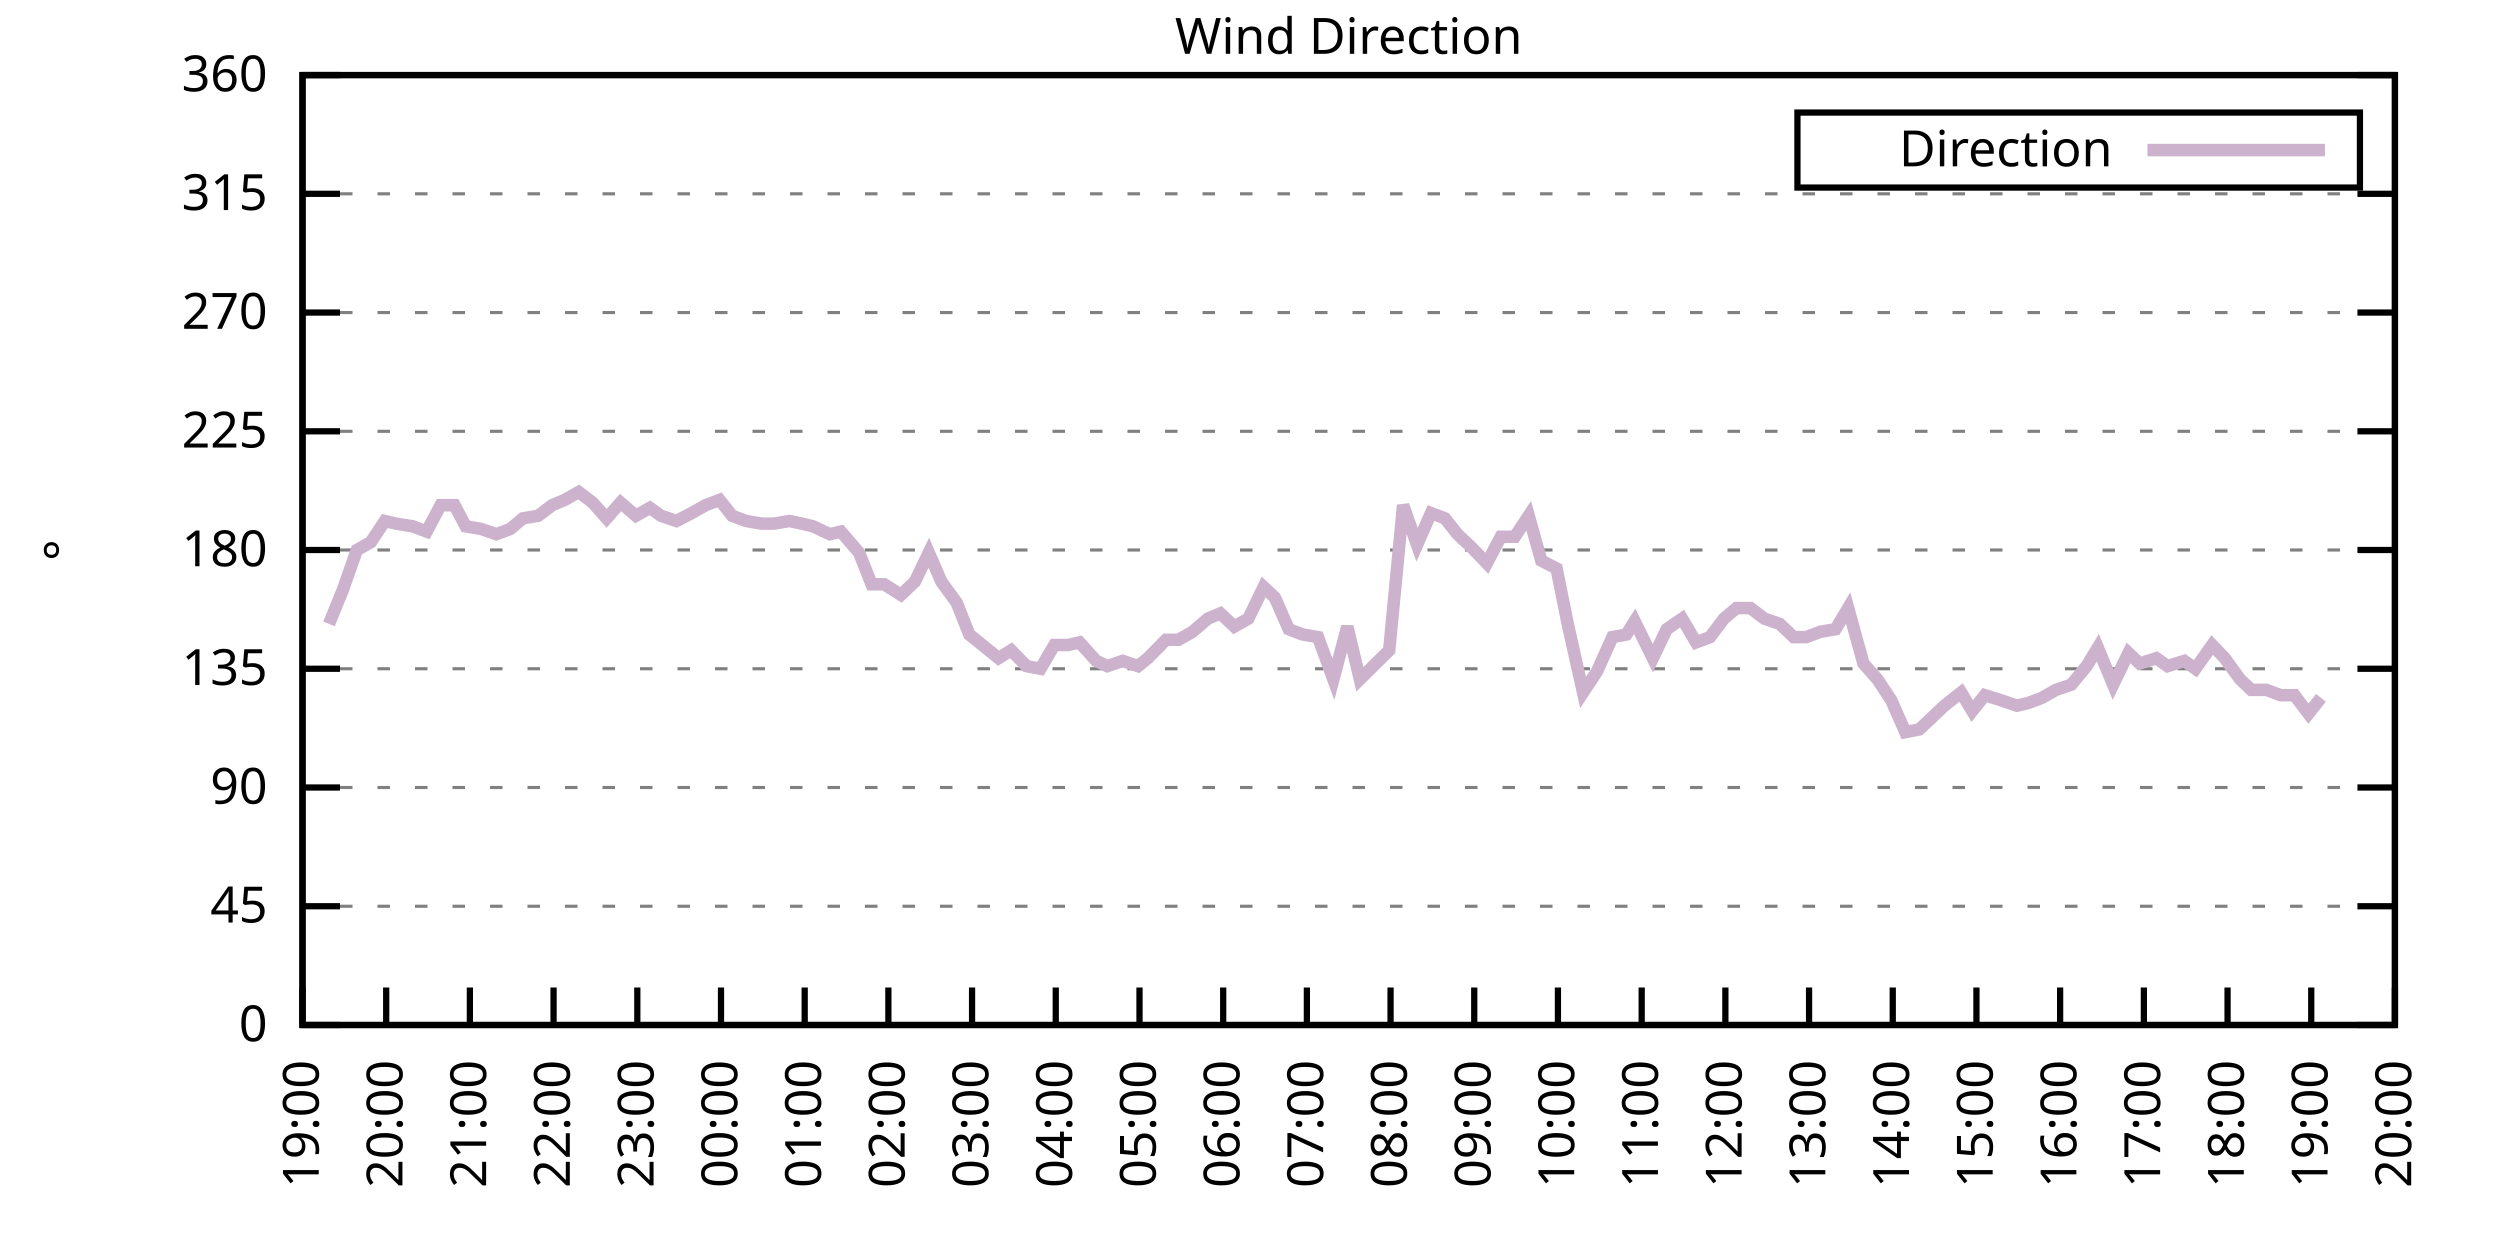
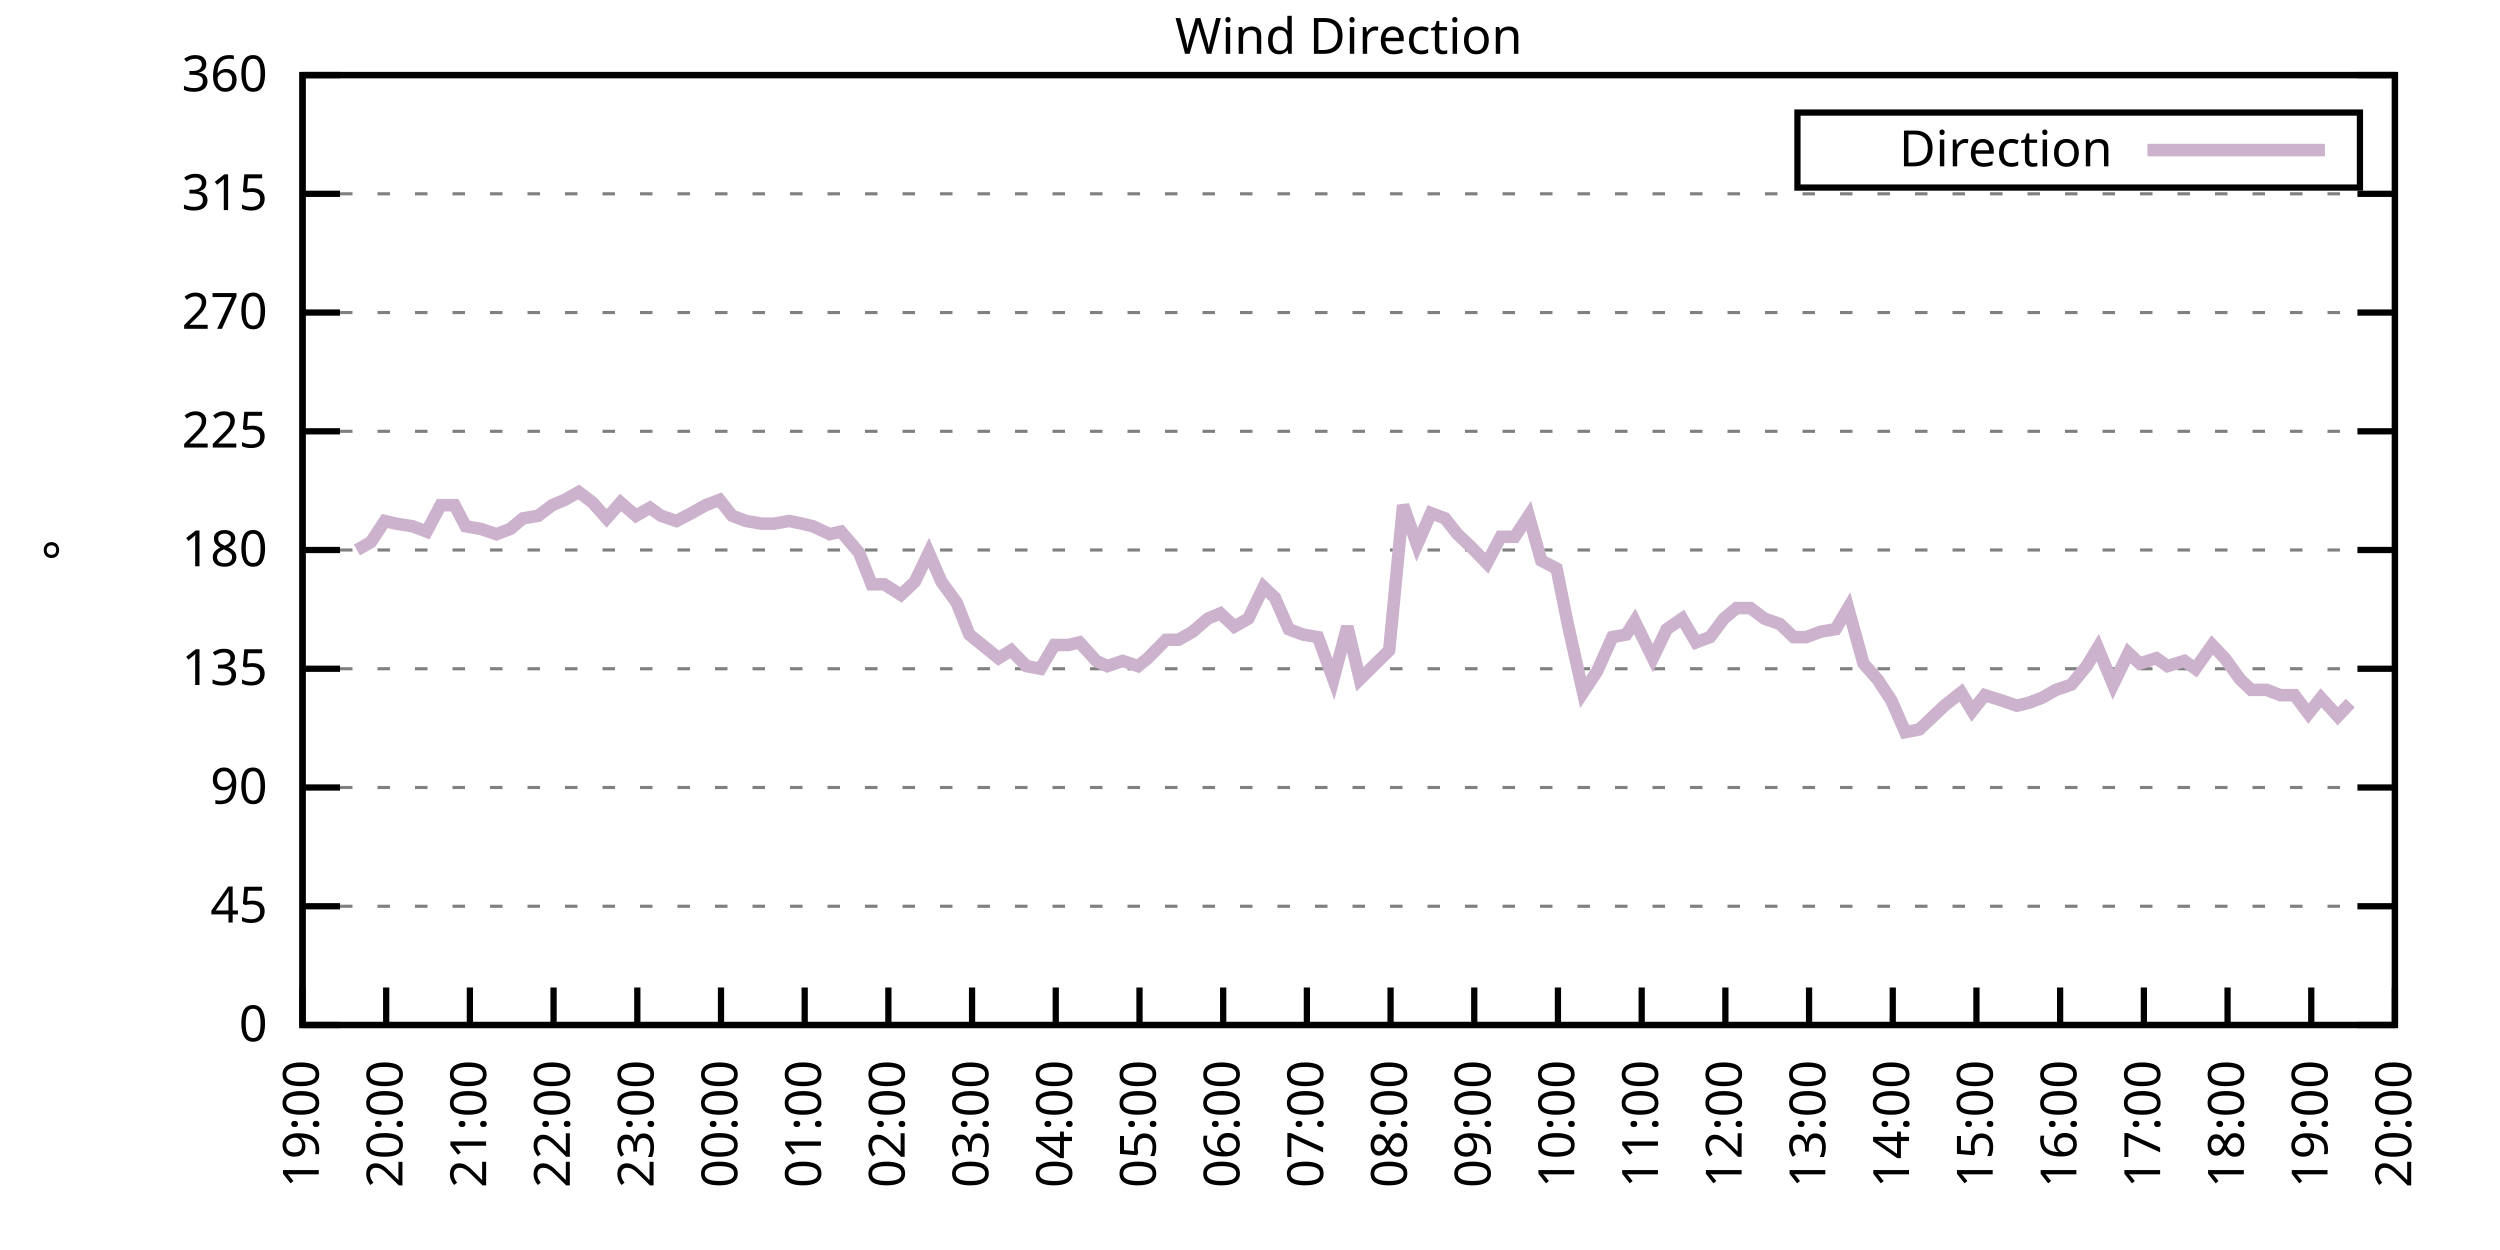
<svg xmlns="http://www.w3.org/2000/svg" xmlns:xlink="http://www.w3.org/1999/xlink" width="400" height="200" viewBox="0 0 400 200">
  <g id="gnuplot_canvas">
    <rect x="0" y="0" width="400" height="200" fill="none" />
    <defs>
      <circle id="gpDot" r="0.5" stroke-width="0.5" stroke="currentColor" />
      <path id="gpPt0" stroke-width="0.333" stroke="currentColor" d="M-1,0 h2 M0,-1 v2" />
      <path id="gpPt1" stroke-width="0.333" stroke="currentColor" d="M-1,-1 L1,1 M1,-1 L-1,1" />
      <path id="gpPt2" stroke-width="0.333" stroke="currentColor" d="M-1,0 L1,0 M0,-1 L0,1 M-1,-1 L1,1 M-1,1 L1,-1" />
      <rect id="gpPt3" stroke-width="0.333" stroke="currentColor" x="-1" y="-1" width="2" height="2" />
      <rect id="gpPt4" stroke-width="0.333" stroke="currentColor" fill="currentColor" x="-1" y="-1" width="2" height="2" />
      <circle id="gpPt5" stroke-width="0.333" stroke="currentColor" cx="0" cy="0" r="1" />
      <use xlink:href="#gpPt5" id="gpPt6" fill="currentColor" stroke="none" />
      <path id="gpPt7" stroke-width="0.333" stroke="currentColor" d="M0,-1.33 L-1.33,0.67 L1.33,0.67 z" />
      <use xlink:href="#gpPt7" id="gpPt8" fill="currentColor" stroke="none" />
      <use xlink:href="#gpPt7" id="gpPt9" stroke="currentColor" transform="rotate(180)" />
      <use xlink:href="#gpPt9" id="gpPt10" fill="currentColor" stroke="none" />
      <use xlink:href="#gpPt3" id="gpPt11" stroke="currentColor" transform="rotate(45)" />
      <use xlink:href="#gpPt11" id="gpPt12" fill="currentColor" stroke="none" />
      <path id="gpPt13" stroke-width="0.333" stroke="currentColor" d="M0,1.330 L1.265,0.411 L0.782,-1.067 L-0.782,-1.076 L-1.265,0.411 z" />
      <use xlink:href="#gpPt13" id="gpPt14" fill="currentColor" stroke="none" />
      <filter id="textbox" filterUnits="objectBoundingBox" x="0" y="0" height="1" width="1">
        <feFlood flood-color="white" flood-opacity="1" result="bgnd" />
        <feComposite in="SourceGraphic" in2="bgnd" operator="atop" />
      </filter>
      <filter id="greybox" filterUnits="objectBoundingBox" x="0" y="0" height="1" width="1">
        <feFlood flood-color="lightgrey" flood-opacity="1" result="grey" />
        <feComposite in="SourceGraphic" in2="grey" operator="atop" />
      </filter>
    </defs>
    <g fill="none" color="white" stroke="currentColor" stroke-width="1.00" stroke-linecap="butt" stroke-linejoin="miter">
</g>
    <g fill="none" color="black" stroke="currentColor" stroke-width="1.00" stroke-linecap="butt" stroke-linejoin="miter">
      <g stroke="none" shape-rendering="crispEdges">
        <polygon fill="rgb(255, 255, 255)" points="48.40,164.00 383.18,164.00 383.18,12.02 48.40,12.02 " />
      </g>
    </g>
    <g fill="none" color="black" stroke="currentColor" stroke-width="1.00" stroke-linecap="butt" stroke-linejoin="miter">
</g>
    <g fill="none" color="black" stroke="black" stroke-width="0.50" stroke-linecap="butt" stroke-linejoin="miter">
</g>
    <g fill="none" color="gray" stroke="currentColor" stroke-width="0.50" stroke-linecap="butt" stroke-linejoin="miter">
      <path stroke="gray" stroke-dasharray="2,4" class="gridline" d="M48.40,164.00 L383.19,164.00  " />
    </g>
    <g fill="none" color="gray" stroke="gray" stroke-width="1.00" stroke-linecap="butt" stroke-linejoin="miter">
</g>
    <g fill="none" color="black" stroke="currentColor" stroke-width="1.00" stroke-linecap="butt" stroke-linejoin="miter">
      <path stroke="black" d="M48.40,164.00 L54.40,164.00 M383.19,164.00 L377.19,164.00  " />
      <g transform="translate(42.80,166.60)" stroke="none" fill="black" font-family="Sans" font-size="8.00" text-anchor="end">
        <text>
          <tspan font-family="Sans"> 0</tspan>
        </text>
      </g>
    </g>
    <g fill="none" color="black" stroke="currentColor" stroke-width="1.00" stroke-linecap="butt" stroke-linejoin="miter">
</g>
    <g fill="none" color="black" stroke="black" stroke-width="0.50" stroke-linecap="butt" stroke-linejoin="miter">
</g>
    <g fill="none" color="gray" stroke="currentColor" stroke-width="0.50" stroke-linecap="butt" stroke-linejoin="miter">
      <path stroke="gray" stroke-dasharray="2,4" class="gridline" d="M48.40,145.00 L383.19,145.00  " />
    </g>
    <g fill="none" color="gray" stroke="gray" stroke-width="1.00" stroke-linecap="butt" stroke-linejoin="miter">
</g>
    <g fill="none" color="black" stroke="currentColor" stroke-width="1.00" stroke-linecap="butt" stroke-linejoin="miter">
      <path stroke="black" d="M48.40,145.00 L54.40,145.00 M383.19,145.00 L377.19,145.00  " />
      <g transform="translate(42.80,147.60)" stroke="none" fill="black" font-family="Sans" font-size="8.00" text-anchor="end">
        <text>
          <tspan font-family="Sans"> 45</tspan>
        </text>
      </g>
    </g>
    <g fill="none" color="black" stroke="currentColor" stroke-width="1.00" stroke-linecap="butt" stroke-linejoin="miter">
</g>
    <g fill="none" color="black" stroke="black" stroke-width="0.50" stroke-linecap="butt" stroke-linejoin="miter">
</g>
    <g fill="none" color="gray" stroke="currentColor" stroke-width="0.50" stroke-linecap="butt" stroke-linejoin="miter">
      <path stroke="gray" stroke-dasharray="2,4" class="gridline" d="M48.40,126.00 L383.19,126.00  " />
    </g>
    <g fill="none" color="gray" stroke="gray" stroke-width="1.00" stroke-linecap="butt" stroke-linejoin="miter">
</g>
    <g fill="none" color="black" stroke="currentColor" stroke-width="1.00" stroke-linecap="butt" stroke-linejoin="miter">
      <path stroke="black" d="M48.40,126.00 L54.40,126.00 M383.19,126.00 L377.19,126.00  " />
      <g transform="translate(42.80,128.60)" stroke="none" fill="black" font-family="Sans" font-size="8.00" text-anchor="end">
        <text>
          <tspan font-family="Sans"> 90</tspan>
        </text>
      </g>
    </g>
    <g fill="none" color="black" stroke="currentColor" stroke-width="1.00" stroke-linecap="butt" stroke-linejoin="miter">
</g>
    <g fill="none" color="black" stroke="black" stroke-width="0.50" stroke-linecap="butt" stroke-linejoin="miter">
</g>
    <g fill="none" color="gray" stroke="currentColor" stroke-width="0.50" stroke-linecap="butt" stroke-linejoin="miter">
      <path stroke="gray" stroke-dasharray="2,4" class="gridline" d="M48.40,107.00 L383.19,107.00  " />
    </g>
    <g fill="none" color="gray" stroke="gray" stroke-width="1.00" stroke-linecap="butt" stroke-linejoin="miter">
</g>
    <g fill="none" color="black" stroke="currentColor" stroke-width="1.00" stroke-linecap="butt" stroke-linejoin="miter">
      <path stroke="black" d="M48.40,107.00 L54.40,107.00 M383.19,107.00 L377.19,107.00  " />
      <g transform="translate(42.80,109.60)" stroke="none" fill="black" font-family="Sans" font-size="8.00" text-anchor="end">
        <text>
          <tspan font-family="Sans"> 135</tspan>
        </text>
      </g>
    </g>
    <g fill="none" color="black" stroke="currentColor" stroke-width="1.00" stroke-linecap="butt" stroke-linejoin="miter">
</g>
    <g fill="none" color="black" stroke="black" stroke-width="0.50" stroke-linecap="butt" stroke-linejoin="miter">
</g>
    <g fill="none" color="gray" stroke="currentColor" stroke-width="0.50" stroke-linecap="butt" stroke-linejoin="miter">
      <path stroke="gray" stroke-dasharray="2,4" class="gridline" d="M48.40,88.00 L383.19,88.00  " />
    </g>
    <g fill="none" color="gray" stroke="gray" stroke-width="1.00" stroke-linecap="butt" stroke-linejoin="miter">
</g>
    <g fill="none" color="black" stroke="currentColor" stroke-width="1.00" stroke-linecap="butt" stroke-linejoin="miter">
      <path stroke="black" d="M48.40,88.00 L54.40,88.00 M383.19,88.00 L377.19,88.00  " />
      <g transform="translate(42.80,90.60)" stroke="none" fill="black" font-family="Sans" font-size="8.00" text-anchor="end">
        <text>
          <tspan font-family="Sans"> 180</tspan>
        </text>
      </g>
    </g>
    <g fill="none" color="black" stroke="currentColor" stroke-width="1.00" stroke-linecap="butt" stroke-linejoin="miter">
</g>
    <g fill="none" color="black" stroke="black" stroke-width="0.50" stroke-linecap="butt" stroke-linejoin="miter">
</g>
    <g fill="none" color="gray" stroke="currentColor" stroke-width="0.50" stroke-linecap="butt" stroke-linejoin="miter">
      <path stroke="gray" stroke-dasharray="2,4" class="gridline" d="M48.40,69.01 L383.19,69.01  " />
    </g>
    <g fill="none" color="gray" stroke="gray" stroke-width="1.00" stroke-linecap="butt" stroke-linejoin="miter">
</g>
    <g fill="none" color="black" stroke="currentColor" stroke-width="1.00" stroke-linecap="butt" stroke-linejoin="miter">
      <path stroke="black" d="M48.40,69.01 L54.40,69.01 M383.19,69.01 L377.19,69.01  " />
      <g transform="translate(42.80,71.61)" stroke="none" fill="black" font-family="Sans" font-size="8.00" text-anchor="end">
        <text>
          <tspan font-family="Sans"> 225</tspan>
        </text>
      </g>
    </g>
    <g fill="none" color="black" stroke="currentColor" stroke-width="1.00" stroke-linecap="butt" stroke-linejoin="miter">
</g>
    <g fill="none" color="black" stroke="black" stroke-width="0.50" stroke-linecap="butt" stroke-linejoin="miter">
</g>
    <g fill="none" color="gray" stroke="currentColor" stroke-width="0.50" stroke-linecap="butt" stroke-linejoin="miter">
      <path stroke="gray" stroke-dasharray="2,4" class="gridline" d="M48.40,50.01 L383.19,50.01  " />
    </g>
    <g fill="none" color="gray" stroke="gray" stroke-width="1.00" stroke-linecap="butt" stroke-linejoin="miter">
</g>
    <g fill="none" color="black" stroke="currentColor" stroke-width="1.00" stroke-linecap="butt" stroke-linejoin="miter">
      <path stroke="black" d="M48.40,50.01 L54.40,50.01 M383.19,50.01 L377.19,50.01  " />
      <g transform="translate(42.80,52.61)" stroke="none" fill="black" font-family="Sans" font-size="8.00" text-anchor="end">
        <text>
          <tspan font-family="Sans"> 270</tspan>
        </text>
      </g>
    </g>
    <g fill="none" color="black" stroke="currentColor" stroke-width="1.00" stroke-linecap="butt" stroke-linejoin="miter">
</g>
    <g fill="none" color="black" stroke="black" stroke-width="0.50" stroke-linecap="butt" stroke-linejoin="miter">
</g>
    <g fill="none" color="gray" stroke="currentColor" stroke-width="0.50" stroke-linecap="butt" stroke-linejoin="miter">
      <path stroke="gray" stroke-dasharray="2,4" class="gridline" d="M48.40,31.01 L383.19,31.01  " />
    </g>
    <g fill="none" color="gray" stroke="gray" stroke-width="1.00" stroke-linecap="butt" stroke-linejoin="miter">
</g>
    <g fill="none" color="black" stroke="currentColor" stroke-width="1.00" stroke-linecap="butt" stroke-linejoin="miter">
      <path stroke="black" d="M48.40,31.01 L54.40,31.01 M383.19,31.01 L377.19,31.01  " />
      <g transform="translate(42.80,33.61)" stroke="none" fill="black" font-family="Sans" font-size="8.00" text-anchor="end">
        <text>
          <tspan font-family="Sans"> 315</tspan>
        </text>
      </g>
    </g>
    <g fill="none" color="black" stroke="currentColor" stroke-width="1.00" stroke-linecap="butt" stroke-linejoin="miter">
</g>
    <g fill="none" color="black" stroke="black" stroke-width="0.50" stroke-linecap="butt" stroke-linejoin="miter">
</g>
    <g fill="none" color="gray" stroke="currentColor" stroke-width="0.50" stroke-linecap="butt" stroke-linejoin="miter">
      <path stroke="gray" stroke-dasharray="2,4" class="gridline" d="M48.40,12.01 L383.19,12.01  " />
    </g>
    <g fill="none" color="gray" stroke="gray" stroke-width="1.00" stroke-linecap="butt" stroke-linejoin="miter">
</g>
    <g fill="none" color="black" stroke="currentColor" stroke-width="1.00" stroke-linecap="butt" stroke-linejoin="miter">
      <path stroke="black" d="M48.40,12.01 L54.40,12.01 M383.19,12.01 L377.19,12.01  " />
      <g transform="translate(42.80,14.61)" stroke="none" fill="black" font-family="Sans" font-size="8.00" text-anchor="end">
        <text>
          <tspan font-family="Sans"> 360</tspan>
        </text>
      </g>
    </g>
    <g fill="none" color="black" stroke="currentColor" stroke-width="1.00" stroke-linecap="butt" stroke-linejoin="miter">
      <path stroke="black" d="M48.40,164.00 L48.40,158.00  " />
      <g transform="translate(51.00,169.60) rotate(270.00)" stroke="none" fill="black" font-family="Sans" font-size="8.00" text-anchor="end">
        <text>
          <tspan font-family="Sans">19:00</tspan>
        </text>
      </g>
    </g>
    <g fill="none" color="black" stroke="currentColor" stroke-width="1.00" stroke-linecap="butt" stroke-linejoin="miter">
      <path stroke="black" d="M61.79,164.00 L61.79,158.00  " />
      <g transform="translate(64.39,169.60) rotate(270.00)" stroke="none" fill="black" font-family="Sans" font-size="8.00" text-anchor="end">
        <text>
          <tspan font-family="Sans">20:00</tspan>
        </text>
      </g>
    </g>
    <g fill="none" color="black" stroke="currentColor" stroke-width="1.00" stroke-linecap="butt" stroke-linejoin="miter">
      <path stroke="black" d="M75.18,164.00 L75.18,158.00  " />
      <g transform="translate(77.78,169.60) rotate(270.00)" stroke="none" fill="black" font-family="Sans" font-size="8.00" text-anchor="end">
        <text>
          <tspan font-family="Sans">21:00</tspan>
        </text>
      </g>
    </g>
    <g fill="none" color="black" stroke="currentColor" stroke-width="1.00" stroke-linecap="butt" stroke-linejoin="miter">
      <path stroke="black" d="M88.57,164.00 L88.57,158.00  " />
      <g transform="translate(91.17,169.60) rotate(270.00)" stroke="none" fill="black" font-family="Sans" font-size="8.00" text-anchor="end">
        <text>
          <tspan font-family="Sans">22:00</tspan>
        </text>
      </g>
    </g>
    <g fill="none" color="black" stroke="currentColor" stroke-width="1.00" stroke-linecap="butt" stroke-linejoin="miter">
      <path stroke="black" d="M101.97,164.00 L101.97,158.00  " />
      <g transform="translate(104.57,169.60) rotate(270.00)" stroke="none" fill="black" font-family="Sans" font-size="8.00" text-anchor="end">
        <text>
          <tspan font-family="Sans">23:00</tspan>
        </text>
      </g>
    </g>
    <g fill="none" color="black" stroke="currentColor" stroke-width="1.00" stroke-linecap="butt" stroke-linejoin="miter">
      <path stroke="black" d="M115.36,164.00 L115.36,158.00  " />
      <g transform="translate(117.96,169.60) rotate(270.00)" stroke="none" fill="black" font-family="Sans" font-size="8.00" text-anchor="end">
        <text>
          <tspan font-family="Sans">00:00</tspan>
        </text>
      </g>
    </g>
    <g fill="none" color="black" stroke="currentColor" stroke-width="1.00" stroke-linecap="butt" stroke-linejoin="miter">
      <path stroke="black" d="M128.75,164.00 L128.75,158.00  " />
      <g transform="translate(131.35,169.60) rotate(270.00)" stroke="none" fill="black" font-family="Sans" font-size="8.00" text-anchor="end">
        <text>
          <tspan font-family="Sans">01:00</tspan>
        </text>
      </g>
    </g>
    <g fill="none" color="black" stroke="currentColor" stroke-width="1.00" stroke-linecap="butt" stroke-linejoin="miter">
      <path stroke="black" d="M142.14,164.00 L142.14,158.00  " />
      <g transform="translate(144.74,169.60) rotate(270.00)" stroke="none" fill="black" font-family="Sans" font-size="8.00" text-anchor="end">
        <text>
          <tspan font-family="Sans">02:00</tspan>
        </text>
      </g>
    </g>
    <g fill="none" color="black" stroke="currentColor" stroke-width="1.00" stroke-linecap="butt" stroke-linejoin="miter">
      <path stroke="black" d="M155.53,164.00 L155.53,158.00  " />
      <g transform="translate(158.13,169.60) rotate(270.00)" stroke="none" fill="black" font-family="Sans" font-size="8.00" text-anchor="end">
        <text>
          <tspan font-family="Sans">03:00</tspan>
        </text>
      </g>
    </g>
    <g fill="none" color="black" stroke="currentColor" stroke-width="1.00" stroke-linecap="butt" stroke-linejoin="miter">
      <path stroke="black" d="M168.92,164.00 L168.92,158.00  " />
      <g transform="translate(171.52,169.60) rotate(270.00)" stroke="none" fill="black" font-family="Sans" font-size="8.00" text-anchor="end">
        <text>
          <tspan font-family="Sans">04:00</tspan>
        </text>
      </g>
    </g>
    <g fill="none" color="black" stroke="currentColor" stroke-width="1.00" stroke-linecap="butt" stroke-linejoin="miter">
      <path stroke="black" d="M182.32,164.00 L182.32,158.00  " />
      <g transform="translate(184.92,169.60) rotate(270.00)" stroke="none" fill="black" font-family="Sans" font-size="8.00" text-anchor="end">
        <text>
          <tspan font-family="Sans">05:00</tspan>
        </text>
      </g>
    </g>
    <g fill="none" color="black" stroke="currentColor" stroke-width="1.00" stroke-linecap="butt" stroke-linejoin="miter">
      <path stroke="black" d="M195.71,164.00 L195.71,158.00  " />
      <g transform="translate(198.31,169.60) rotate(270.00)" stroke="none" fill="black" font-family="Sans" font-size="8.00" text-anchor="end">
        <text>
          <tspan font-family="Sans">06:00</tspan>
        </text>
      </g>
    </g>
    <g fill="none" color="black" stroke="currentColor" stroke-width="1.00" stroke-linecap="butt" stroke-linejoin="miter">
      <path stroke="black" d="M209.10,164.00 L209.10,158.00  " />
      <g transform="translate(211.70,169.60) rotate(270.00)" stroke="none" fill="black" font-family="Sans" font-size="8.00" text-anchor="end">
        <text>
          <tspan font-family="Sans">07:00</tspan>
        </text>
      </g>
    </g>
    <g fill="none" color="black" stroke="currentColor" stroke-width="1.00" stroke-linecap="butt" stroke-linejoin="miter">
      <path stroke="black" d="M222.49,164.00 L222.49,158.00  " />
      <g transform="translate(225.09,169.60) rotate(270.00)" stroke="none" fill="black" font-family="Sans" font-size="8.00" text-anchor="end">
        <text>
          <tspan font-family="Sans">08:00</tspan>
        </text>
      </g>
    </g>
    <g fill="none" color="black" stroke="currentColor" stroke-width="1.00" stroke-linecap="butt" stroke-linejoin="miter">
      <path stroke="black" d="M235.88,164.00 L235.88,158.00  " />
      <g transform="translate(238.48,169.60) rotate(270.00)" stroke="none" fill="black" font-family="Sans" font-size="8.00" text-anchor="end">
        <text>
          <tspan font-family="Sans">09:00</tspan>
        </text>
      </g>
    </g>
    <g fill="none" color="black" stroke="currentColor" stroke-width="1.00" stroke-linecap="butt" stroke-linejoin="miter">
      <path stroke="black" d="M249.27,164.00 L249.27,158.00  " />
      <g transform="translate(251.87,169.60) rotate(270.00)" stroke="none" fill="black" font-family="Sans" font-size="8.00" text-anchor="end">
        <text>
          <tspan font-family="Sans">10:00</tspan>
        </text>
      </g>
    </g>
    <g fill="none" color="black" stroke="currentColor" stroke-width="1.00" stroke-linecap="butt" stroke-linejoin="miter">
      <path stroke="black" d="M262.67,164.00 L262.67,158.00  " />
      <g transform="translate(265.27,169.60) rotate(270.00)" stroke="none" fill="black" font-family="Sans" font-size="8.00" text-anchor="end">
        <text>
          <tspan font-family="Sans">11:00</tspan>
        </text>
      </g>
    </g>
    <g fill="none" color="black" stroke="currentColor" stroke-width="1.00" stroke-linecap="butt" stroke-linejoin="miter">
      <path stroke="black" d="M276.06,164.00 L276.06,158.00  " />
      <g transform="translate(278.66,169.60) rotate(270.00)" stroke="none" fill="black" font-family="Sans" font-size="8.00" text-anchor="end">
        <text>
          <tspan font-family="Sans">12:00</tspan>
        </text>
      </g>
    </g>
    <g fill="none" color="black" stroke="currentColor" stroke-width="1.00" stroke-linecap="butt" stroke-linejoin="miter">
      <path stroke="black" d="M289.45,164.00 L289.45,158.00  " />
      <g transform="translate(292.05,169.60) rotate(270.00)" stroke="none" fill="black" font-family="Sans" font-size="8.00" text-anchor="end">
        <text>
          <tspan font-family="Sans">13:00</tspan>
        </text>
      </g>
    </g>
    <g fill="none" color="black" stroke="currentColor" stroke-width="1.00" stroke-linecap="butt" stroke-linejoin="miter">
      <path stroke="black" d="M302.84,164.00 L302.84,158.00  " />
      <g transform="translate(305.44,169.60) rotate(270.00)" stroke="none" fill="black" font-family="Sans" font-size="8.00" text-anchor="end">
        <text>
          <tspan font-family="Sans">14:00</tspan>
        </text>
      </g>
    </g>
    <g fill="none" color="black" stroke="currentColor" stroke-width="1.00" stroke-linecap="butt" stroke-linejoin="miter">
      <path stroke="black" d="M316.23,164.00 L316.23,158.00  " />
      <g transform="translate(318.83,169.60) rotate(270.00)" stroke="none" fill="black" font-family="Sans" font-size="8.00" text-anchor="end">
        <text>
          <tspan font-family="Sans">15:00</tspan>
        </text>
      </g>
    </g>
    <g fill="none" color="black" stroke="currentColor" stroke-width="1.00" stroke-linecap="butt" stroke-linejoin="miter">
      <path stroke="black" d="M329.62,164.00 L329.62,158.00  " />
      <g transform="translate(332.22,169.60) rotate(270.00)" stroke="none" fill="black" font-family="Sans" font-size="8.00" text-anchor="end">
        <text>
          <tspan font-family="Sans">16:00</tspan>
        </text>
      </g>
    </g>
    <g fill="none" color="black" stroke="currentColor" stroke-width="1.00" stroke-linecap="butt" stroke-linejoin="miter">
      <path stroke="black" d="M343.02,164.00 L343.02,158.00  " />
      <g transform="translate(345.62,169.60) rotate(270.00)" stroke="none" fill="black" font-family="Sans" font-size="8.00" text-anchor="end">
        <text>
          <tspan font-family="Sans">17:00</tspan>
        </text>
      </g>
    </g>
    <g fill="none" color="black" stroke="currentColor" stroke-width="1.00" stroke-linecap="butt" stroke-linejoin="miter">
      <path stroke="black" d="M356.41,164.00 L356.41,158.00  " />
      <g transform="translate(359.01,169.60) rotate(270.00)" stroke="none" fill="black" font-family="Sans" font-size="8.00" text-anchor="end">
        <text>
          <tspan font-family="Sans">18:00</tspan>
        </text>
      </g>
    </g>
    <g fill="none" color="black" stroke="currentColor" stroke-width="1.00" stroke-linecap="butt" stroke-linejoin="miter">
      <path stroke="black" d="M369.80,164.00 L369.80,158.00  " />
      <g transform="translate(372.40,169.60) rotate(270.00)" stroke="none" fill="black" font-family="Sans" font-size="8.00" text-anchor="end">
        <text>
          <tspan font-family="Sans">19:00</tspan>
        </text>
      </g>
    </g>
    <g fill="none" color="black" stroke="currentColor" stroke-width="1.00" stroke-linecap="butt" stroke-linejoin="miter">
      <path stroke="black" d="M383.19,164.00 L383.19,158.00  " />
      <g transform="translate(385.79,169.60) rotate(270.00)" stroke="none" fill="black" font-family="Sans" font-size="8.00" text-anchor="end">
        <text>
          <tspan font-family="Sans">20:00</tspan>
        </text>
      </g>
    </g>
    <g fill="none" color="black" stroke="currentColor" stroke-width="1.00" stroke-linecap="butt" stroke-linejoin="miter">
</g>
    <g fill="none" color="black" stroke="currentColor" stroke-width="1.00" stroke-linecap="butt" stroke-linejoin="miter">
      <path stroke="black" d="M48.40,12.01 L48.40,164.00 L383.19,164.00 L383.19,12.01 L48.40,12.01 Z  " />
    </g>
    <g fill="none" color="black" stroke="currentColor" stroke-width="1.00" stroke-linecap="butt" stroke-linejoin="miter">
</g>
    <g fill="none" color="black" stroke="currentColor" stroke-width="1.00" stroke-linecap="butt" stroke-linejoin="miter">
      <path stroke="black" d="M287.59,30.01 L287.59,18.01 L377.59,18.01 L377.59,30.01 L287.59,30.01 Z  " />
    </g>
    <g id="Wind_direction_plot_1">
      <g fill="none" color="white" stroke="black" stroke-width="2.00" stroke-linecap="butt" stroke-linejoin="miter">
</g>
      <g fill="none" color="black" stroke="currentColor" stroke-width="2.00" stroke-linecap="butt" stroke-linejoin="miter">
        <g transform="translate(337.99,26.61)" stroke="none" fill="black" font-family="Sans" font-size="8.00" text-anchor="end">
          <text>
            <tspan font-family="Sans">Direction</tspan>
          </text>
        </g>
      </g>
      <g fill="none" color="black" stroke="currentColor" stroke-width="2.00" stroke-linecap="butt" stroke-linejoin="miter">
-         <path stroke="rgb(204, 178, 204)" d="M343.59,24.01 L371.99,24.01 M52.64,99.83 L54.87,94.34 L57.10,88.00 L59.34,86.74 L61.57,83.36 L63.35,83.78   L66.03,84.21 L68.26,85.05 L70.50,80.83 L72.73,80.83 L74.51,84.21 L76.97,84.63 L79.42,85.47 L81.66,84.63   L83.66,82.94 L86.12,82.52 L88.35,80.83 L90.36,79.98 L92.59,78.72 L94.82,80.41 L97.06,82.94 L99.29,80.41   L101.74,82.52 L103.98,81.25 L105.76,82.52 L108.22,83.36 L110.67,82.09 L112.90,80.83 L115.13,79.98 L117.14,82.52   L119.38,83.36 L121.83,83.78 L123.84,83.78 L126.29,83.36 L128.30,83.78 L130.09,84.21 L132.77,85.47 L134.55,85.05   L137.45,88.43 L139.46,93.49 L141.47,93.49 L144.15,95.18 L146.38,93.07 L148.61,88.43 L150.62,93.07 L153.08,96.45   L155.09,101.52 L159.77,105.31 L161.78,104.05 L164.24,106.58 L166.47,107.00 L168.70,103.20 L170.93,103.20 L172.72,102.78   L175.40,105.74 L177.18,106.58 L179.64,105.74 L182.09,106.58 L183.66,105.31 L186.56,102.36 L188.57,102.36 L190.80,101.09   L193.25,98.98 L195.26,98.14 L197.49,100.25 L199.73,98.98 L202.18,93.92 L203.97,95.60 L206.20,100.67 L208.43,101.52   L210.88,101.94 L213.34,108.69 L215.57,100.25 L217.58,108.69 L222.27,104.05 L224.50,80.83 L226.73,87.16 L228.96,82.09   L231.20,82.94 L233.20,85.47 L235.44,87.58 L237.89,90.12 L240.12,85.89 L242.36,85.89 L244.59,82.52 L246.60,89.69   L249.05,90.96 L250.84,99.83 L253.29,110.80 L255.52,107.43 L257.98,101.94 L260.21,101.52 L261.55,99.40 L264.45,105.31   L266.68,100.67 L269.14,98.98 L271.37,102.78 L273.60,101.94 L275.83,98.98 L277.84,97.29 L280.07,97.29 L282.31,98.98   L284.76,99.83 L286.99,101.94 L289.00,101.94 L291.23,101.09 L293.69,100.67 L295.70,97.29 L298.15,106.16 L300.39,108.69   L302.62,112.07 L304.85,117.14 L307.08,116.71 L308.87,115.03 L311.10,112.91 L313.78,110.80 L315.56,113.76 L317.57,111.23   L320.25,112.07 L322.70,112.91 L324.49,112.49 L326.72,111.65 L328.95,110.38 L331.41,109.54 L333.86,106.58 L335.65,103.63   L338.10,109.54 L340.56,104.47 L342.35,106.16 L345.02,105.31 L346.81,106.58 L349.49,105.74 L351.27,107.00 L353.95,103.20   L355.96,105.31 L358.42,108.69 L360.20,110.38 L362.66,110.38 L364.89,111.23 L367.12,111.23 L369.35,114.18 L371.36,111.65    " />
+         <path stroke="rgb(204, 178, 204)" d="M343.59,24.01 L371.99,24.01 M57.10,88.00 L59.34,86.74 L61.57,83.36 L63.35,83.78 L66.03,84.21 L68.26,85.05   L70.50,80.83 L72.73,80.83 L74.51,84.21 L76.97,84.63 L79.42,85.47 L81.66,84.63 L83.66,82.94 L86.12,82.52   L88.35,80.83 L90.36,79.98 L92.59,78.72 L94.82,80.41 L97.06,82.94 L99.29,80.41 L101.74,82.52 L103.98,81.25   L105.76,82.52 L108.22,83.36 L110.67,82.09 L112.90,80.83 L115.13,79.98 L117.14,82.52 L119.38,83.36 L121.83,83.78   L123.84,83.78 L126.29,83.36 L128.30,83.78 L130.09,84.21 L132.77,85.47 L134.55,85.05 L137.45,88.43 L139.46,93.49   L141.47,93.49 L144.15,95.18 L146.38,93.07 L148.61,88.43 L150.62,93.07 L153.08,96.45 L155.09,101.52 L159.77,105.31   L161.78,104.05 L164.24,106.58 L166.47,107.00 L168.70,103.20 L170.93,103.20 L172.72,102.78 L175.40,105.74 L177.18,106.58   L179.64,105.74 L182.09,106.58 L183.66,105.31 L186.56,102.36 L188.57,102.36 L190.80,101.09 L193.25,98.98 L195.26,98.14   L197.49,100.25 L199.73,98.98 L202.18,93.92 L203.97,95.60 L206.20,100.67 L208.43,101.52 L210.88,101.94 L213.34,108.69   L215.57,100.25 L217.58,108.69 L222.27,104.05 L224.50,80.83 L226.73,87.16 L228.96,82.09 L231.20,82.94 L233.20,85.47   L235.44,87.58 L237.89,90.12 L240.12,85.89 L242.36,85.89 L244.59,82.52 L246.60,89.69 L249.05,90.96 L250.84,99.83   L253.29,110.80 L255.52,107.43 L257.98,101.94 L260.21,101.52 L261.55,99.40 L264.45,105.31 L266.68,100.67 L269.14,98.98   L271.37,102.78 L273.60,101.94 L275.83,98.98 L277.84,97.29 L280.07,97.29 L282.31,98.98 L284.76,99.83 L286.99,101.94   L289.00,101.94 L291.23,101.09 L293.69,100.67 L295.70,97.29 L298.15,106.16 L300.39,108.69 L302.62,112.07 L304.85,117.14   L307.08,116.71 L308.87,115.03 L311.10,112.91 L313.78,110.80 L315.56,113.76 L317.57,111.23 L320.25,112.07 L322.70,112.91   L324.49,112.49 L326.72,111.65 L328.95,110.38 L331.41,109.54 L333.86,106.58 L335.65,103.63 L338.10,109.54 L340.56,104.47   L342.35,106.16 L345.02,105.31 L346.81,106.58 L349.49,105.74 L351.27,107.00 L353.95,103.20 L355.96,105.31 L358.42,108.69   L360.20,110.38 L362.66,110.38 L364.89,111.23 L367.12,111.23 L369.35,114.18 L371.36,111.65 L374.04,114.60 L376.05,112.49    " />
      </g>
    </g>
    <g fill="none" color="black" stroke="currentColor" stroke-width="2.00" stroke-linecap="butt" stroke-linejoin="miter">
</g>
    <g fill="none" color="black" stroke="black" stroke-width="1.00" stroke-linecap="butt" stroke-linejoin="miter">
</g>
    <g fill="none" color="black" stroke="currentColor" stroke-width="1.00" stroke-linecap="butt" stroke-linejoin="miter">
      <path stroke="black" d="M48.40,12.01 L48.40,164.00 L383.19,164.00 L383.19,12.01 L48.40,12.01 Z  " />
      <g transform="translate(12.80,88.01) rotate(270.00)" stroke="none" fill="black" font-family="Sans" font-size="8.00" text-anchor="middle">
        <text>
          <tspan font-family="Sans">°</tspan>
        </text>
      </g>
    </g>
    <g fill="none" color="black" stroke="currentColor" stroke-width="1.00" stroke-linecap="butt" stroke-linejoin="miter">
</g>
    <g fill="none" color="black" stroke="currentColor" stroke-width="1.00" stroke-linecap="butt" stroke-linejoin="miter">
      <g transform="translate(215.79,8.61)" stroke="none" fill="black" font-family="Sans" font-size="8.00" text-anchor="middle">
        <text>
          <tspan font-family="Sans">Wind Direction</tspan>
        </text>
      </g>
    </g>
    <g fill="none" color="black" stroke="currentColor" stroke-width="1.00" stroke-linecap="butt" stroke-linejoin="miter">
</g>
  </g>
</svg>
